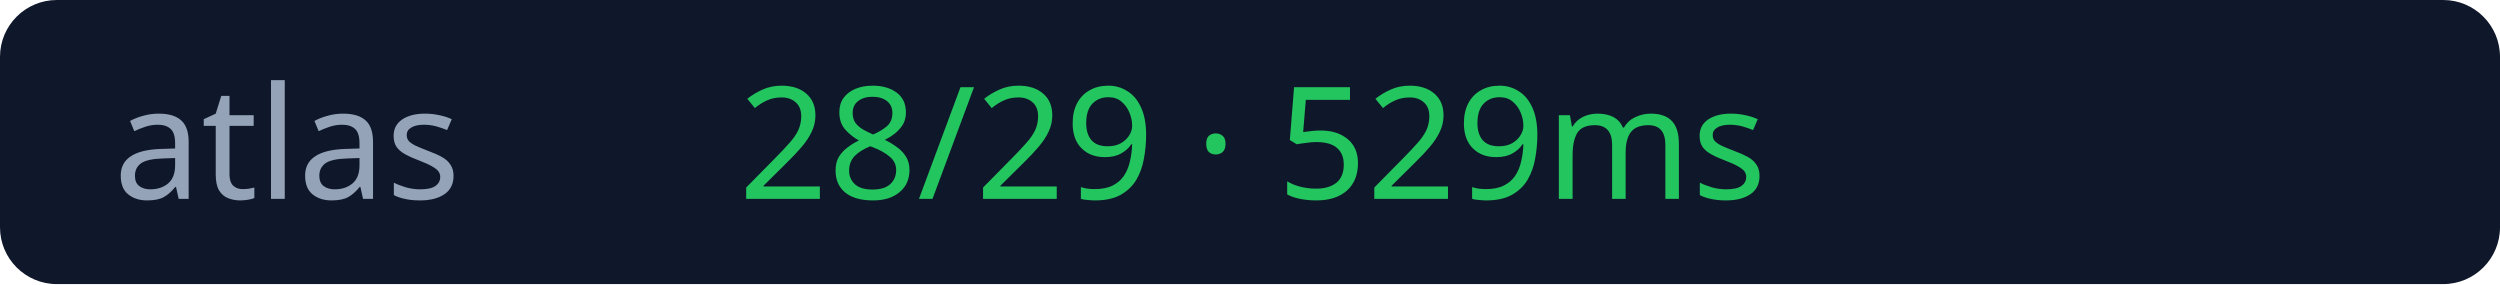
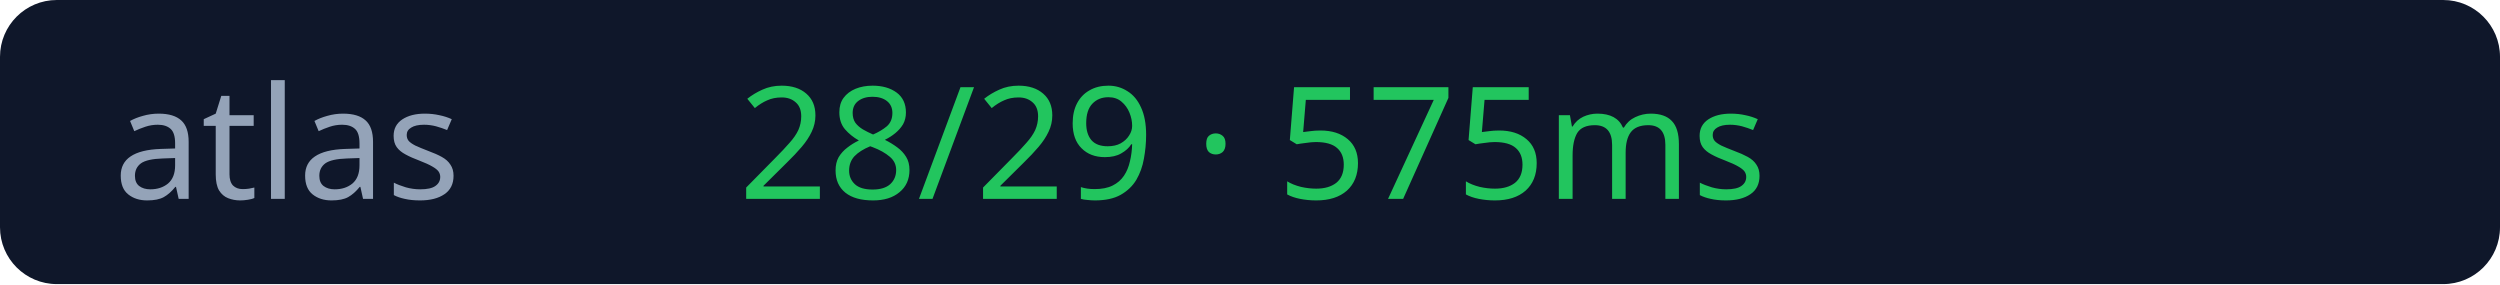
<svg xmlns="http://www.w3.org/2000/svg" width="176" height="20">
  <rect width="176" height="20" rx="4" fill="#0f172a" />
  <text x="8" y="14" fill="#94a3b8" font-size="11" font-family="Verdana">atlas</text>
-   <text x="52" y="14" fill="#22c55e" font-size="11" font-family="Verdana">28/29 · 529ms</text>
+   <text x="52" y="14" fill="#22c55e" font-size="11" font-family="Verdana">28/29 · 575ms</text>
</svg>
